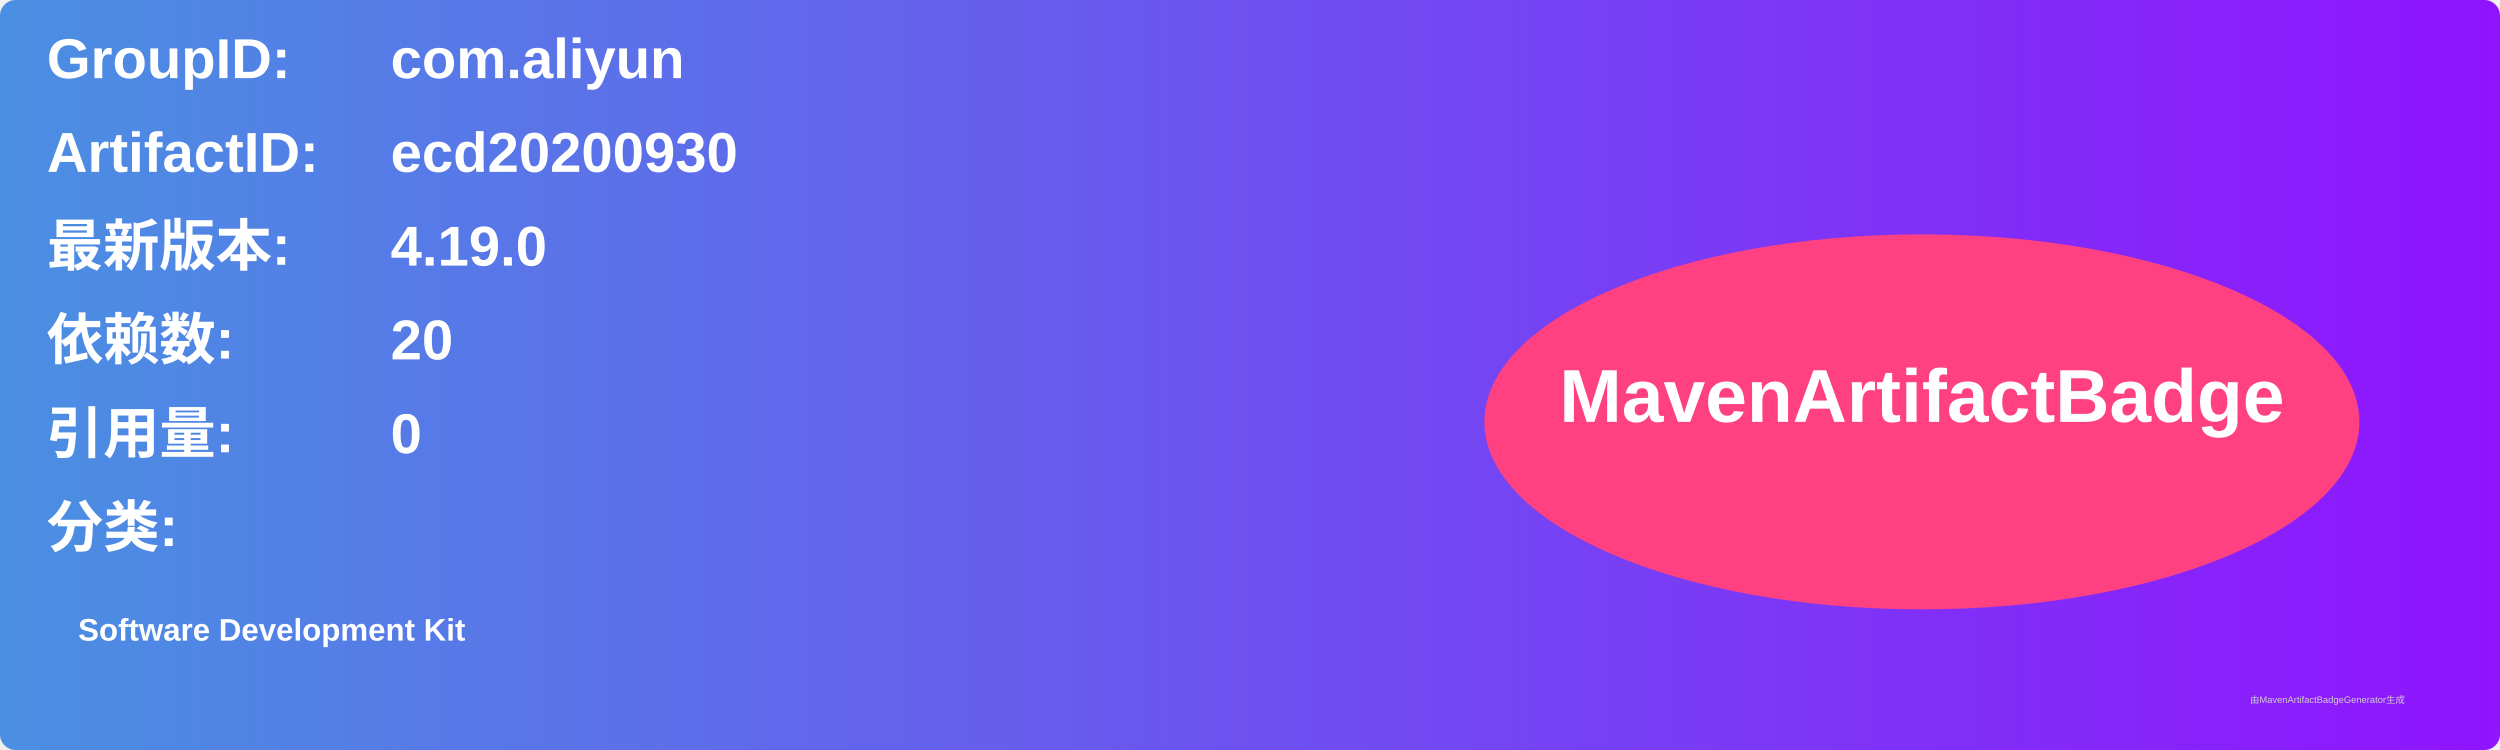
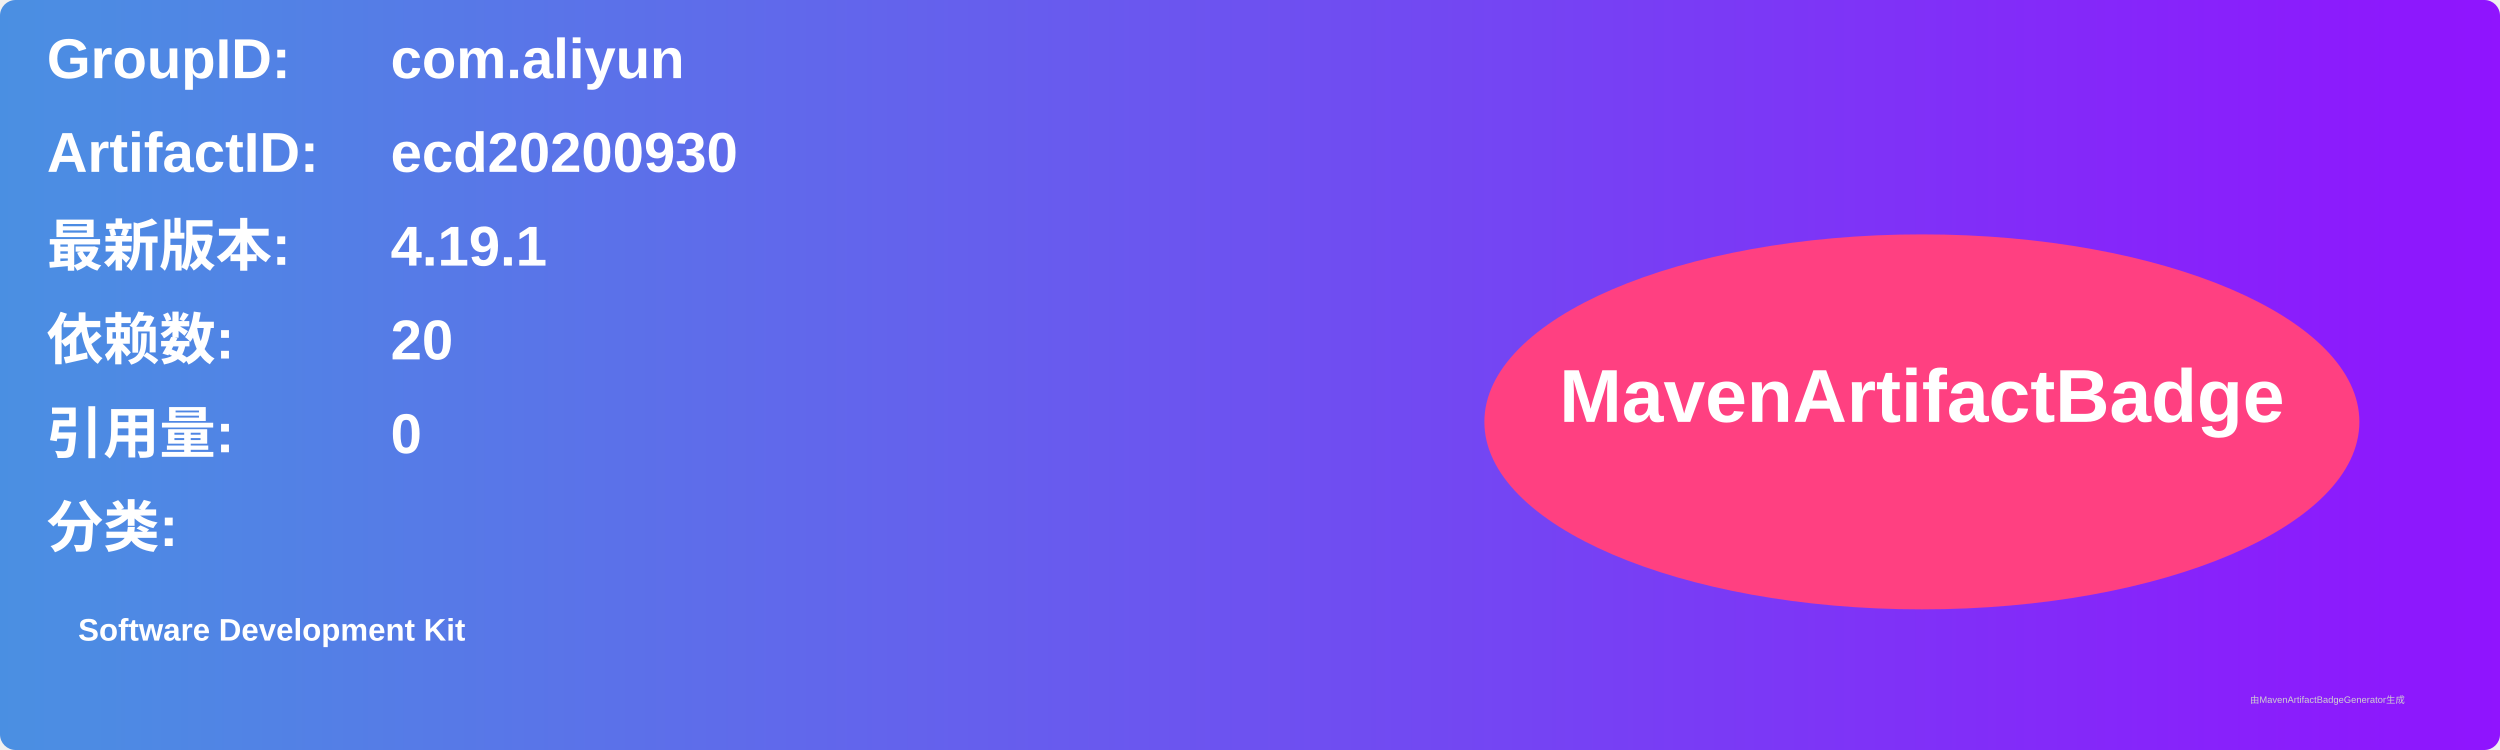
<svg xmlns="http://www.w3.org/2000/svg" width="800" height="240" viewBox="0 0 800 240">
  <linearGradient id="grad" x1="0%" y1="0%" x2="100%" y2="0%">
    <stop offset="0%" stop-color="#4a90e2" />
    <stop offset="100%" stop-color="#9013fe" />
  </linearGradient>
  <rect width="100%" height="100%" rx="5" ry="5" fill="url(#grad)" />
  <g transform="translate(15, 15)">
    <text x="0" y="10" font-family="Arial" font-size="18" fill="white" font-weight="bold" width="260">GroupID:</text>
    <text x="110" y="10" font-family="Arial" font-size="18" fill="white" font-weight="bold" width="460">com.aliyun</text>
    <text x="0" y="40" font-family="Arial" font-size="18" fill="white" font-weight="bold" width="260">ArtifactID:</text>
    <text x="110" y="40" font-family="Arial" font-size="18" fill="white" font-weight="bold" width="460">ecd20200930</text>
    <text x="0" y="70" font-family="Arial" font-size="18" fill="white" font-weight="bold">最新版本:</text>
    <text x="110" y="70" font-family="Arial" font-size="18" fill="white" font-weight="bold">
-       <tspan font-weight="bold">4.19.0</tspan>
+       <tspan font-weight="bold">4.19.1</tspan>
    </text>
    <text x="0" y="100" font-family="Arial" font-size="18" fill="white" font-weight="bold">依赖数: </text>
    <text x="110" y="100" font-family="Arial" font-size="18" fill="white">
      <tspan font-weight="bold">20</tspan>
    </text>
    <text x="0" y="130" font-family="Arial" font-size="18" fill="white" font-weight="bold">引用量: </text>
    <text x="110" y="130" font-family="Arial" font-size="18" fill="white">
      <tspan font-weight="bold">0</tspan>
    </text>
    <text x="0" y="160" font-family="Arial" font-size="18" fill="white" font-weight="bold">分类:</text>
    <text x="10" y="190" font-family="Arial" font-size="10" fill="white">
      <tspan font-weight="bold">Software Development Kit</tspan>
    </text>
    <ellipse cx="600" cy="120" rx="140" ry="60" fill="#ff4081" />
    <text x="600" y="120" text-anchor="middle" font-family="Arial" font-size="24" fill="white" font-weight="bold">MavenArtifactBadge</text>
  </g>
  <text x="720" y="225" font-family="Arial" font-size="3" fill="#d0d0d0">由MavenArtifactBadgeGenerator生成</text>
</svg>
